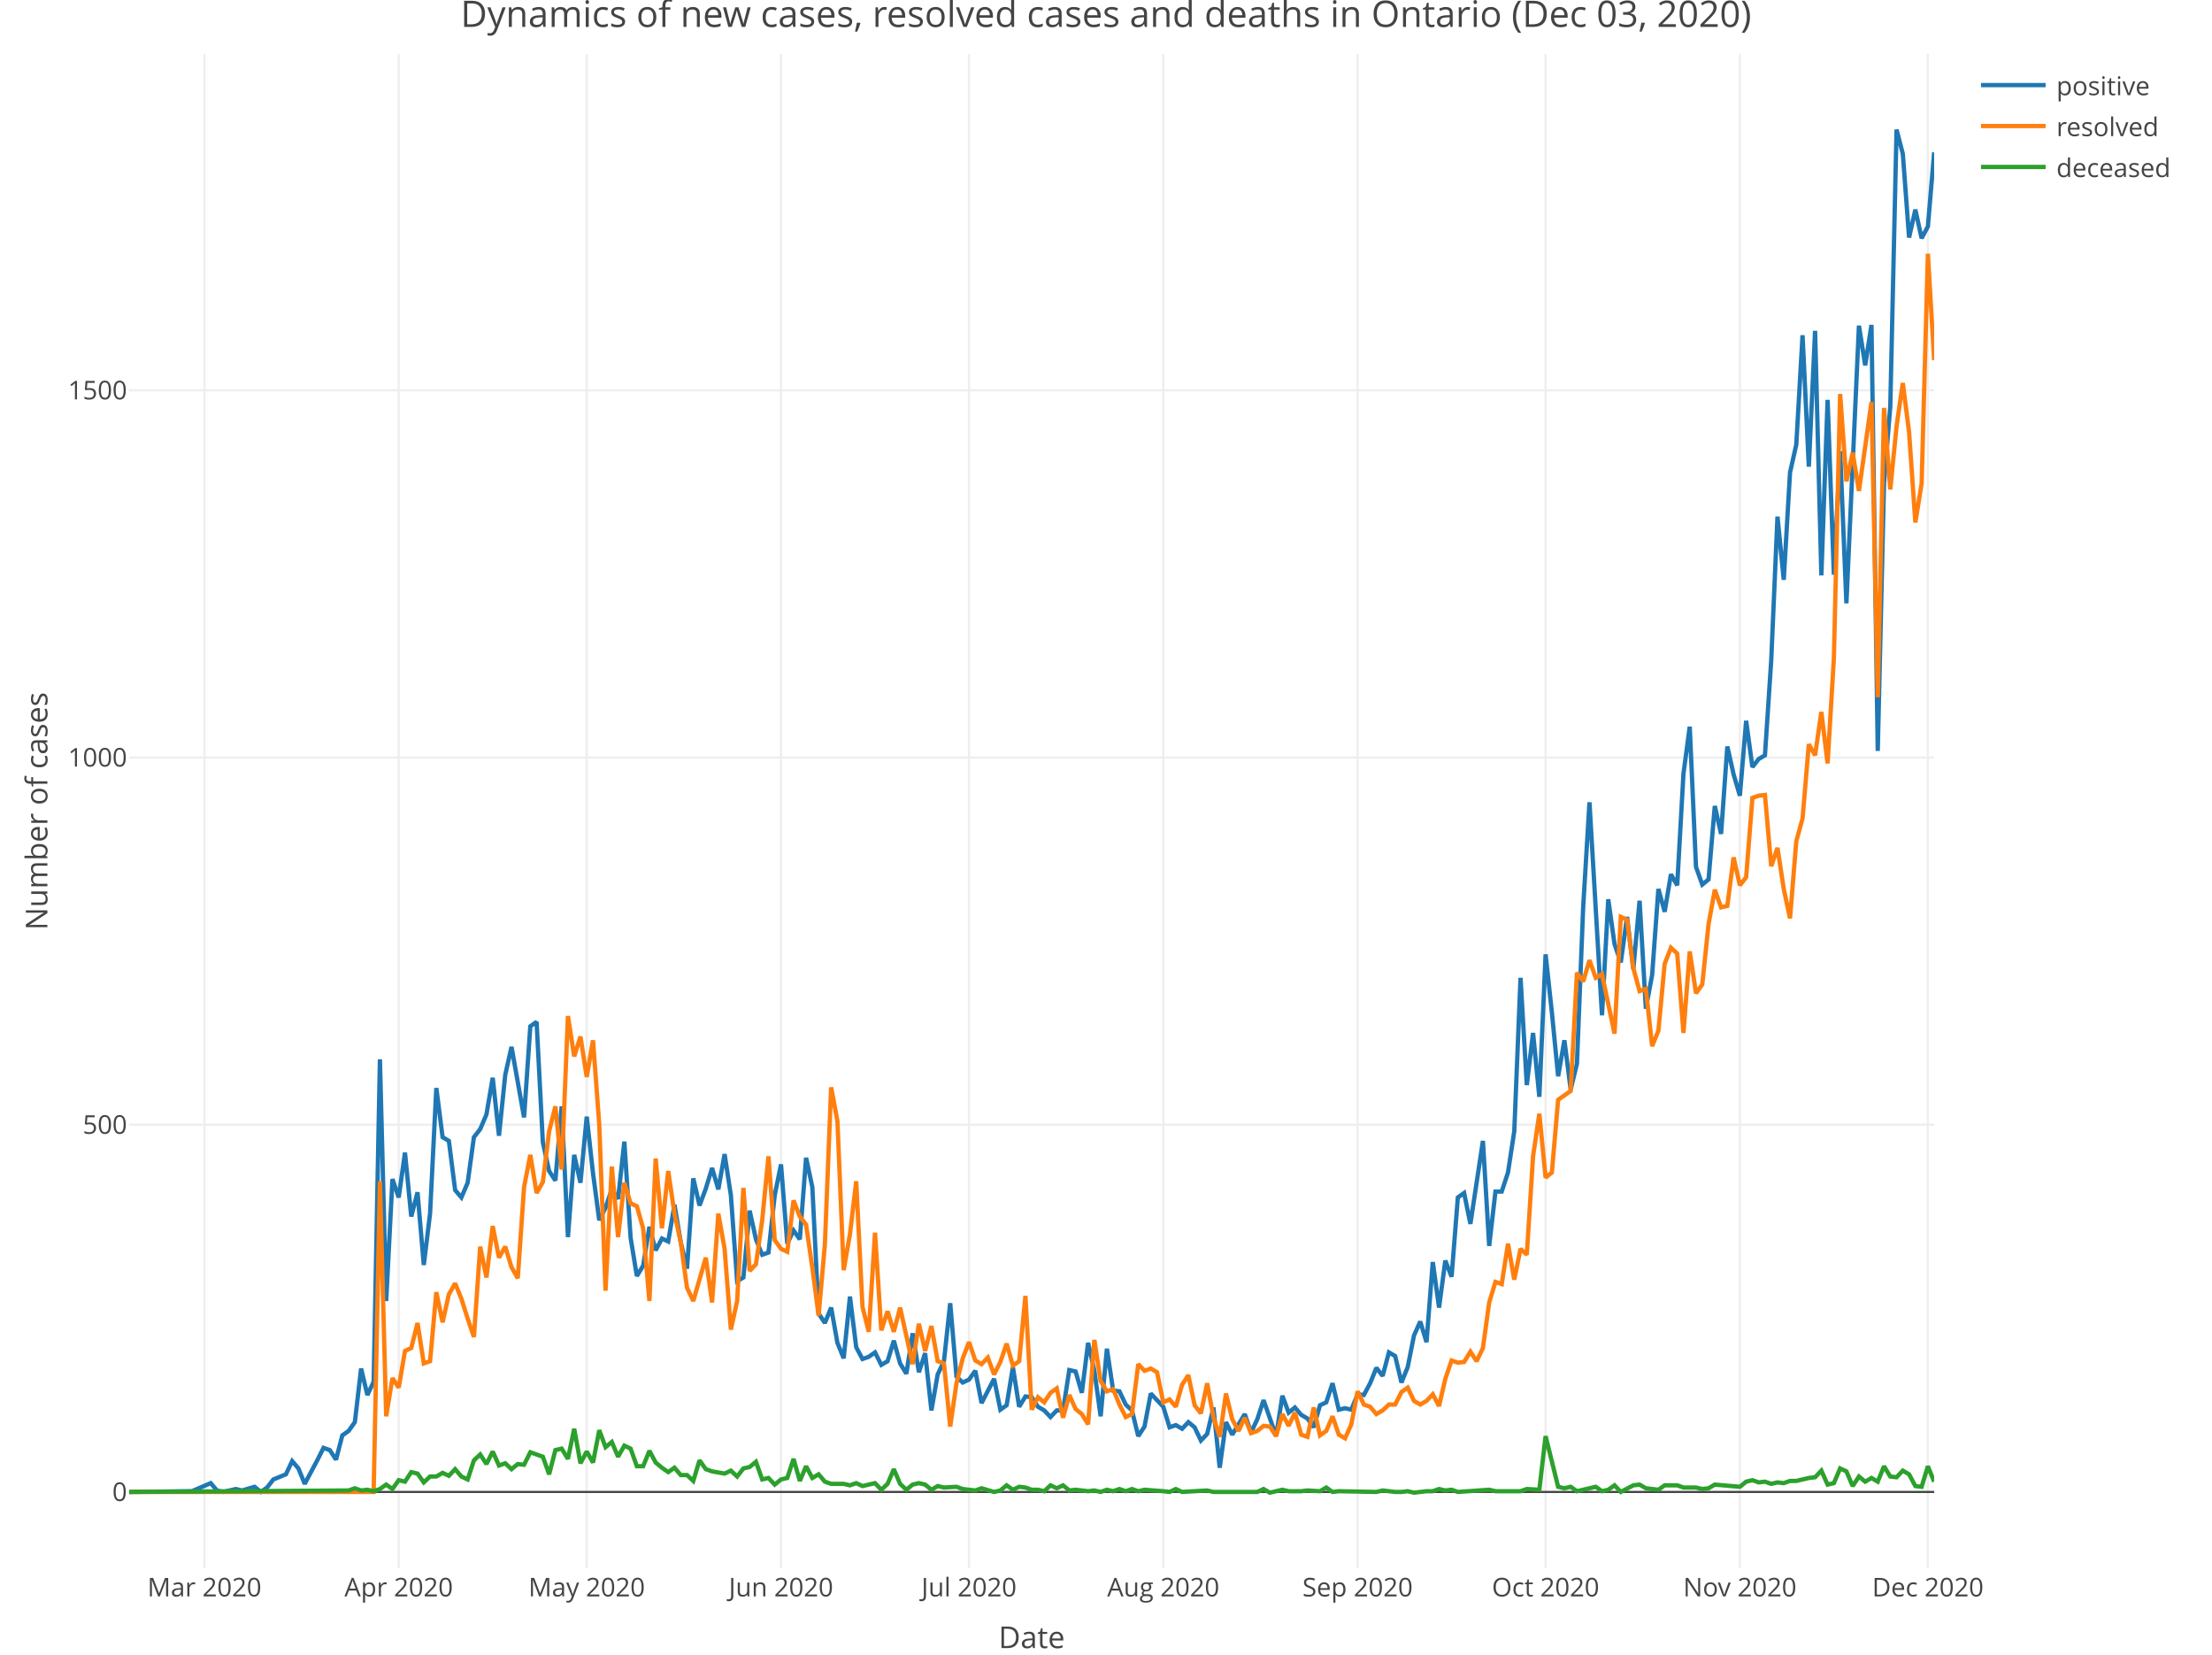
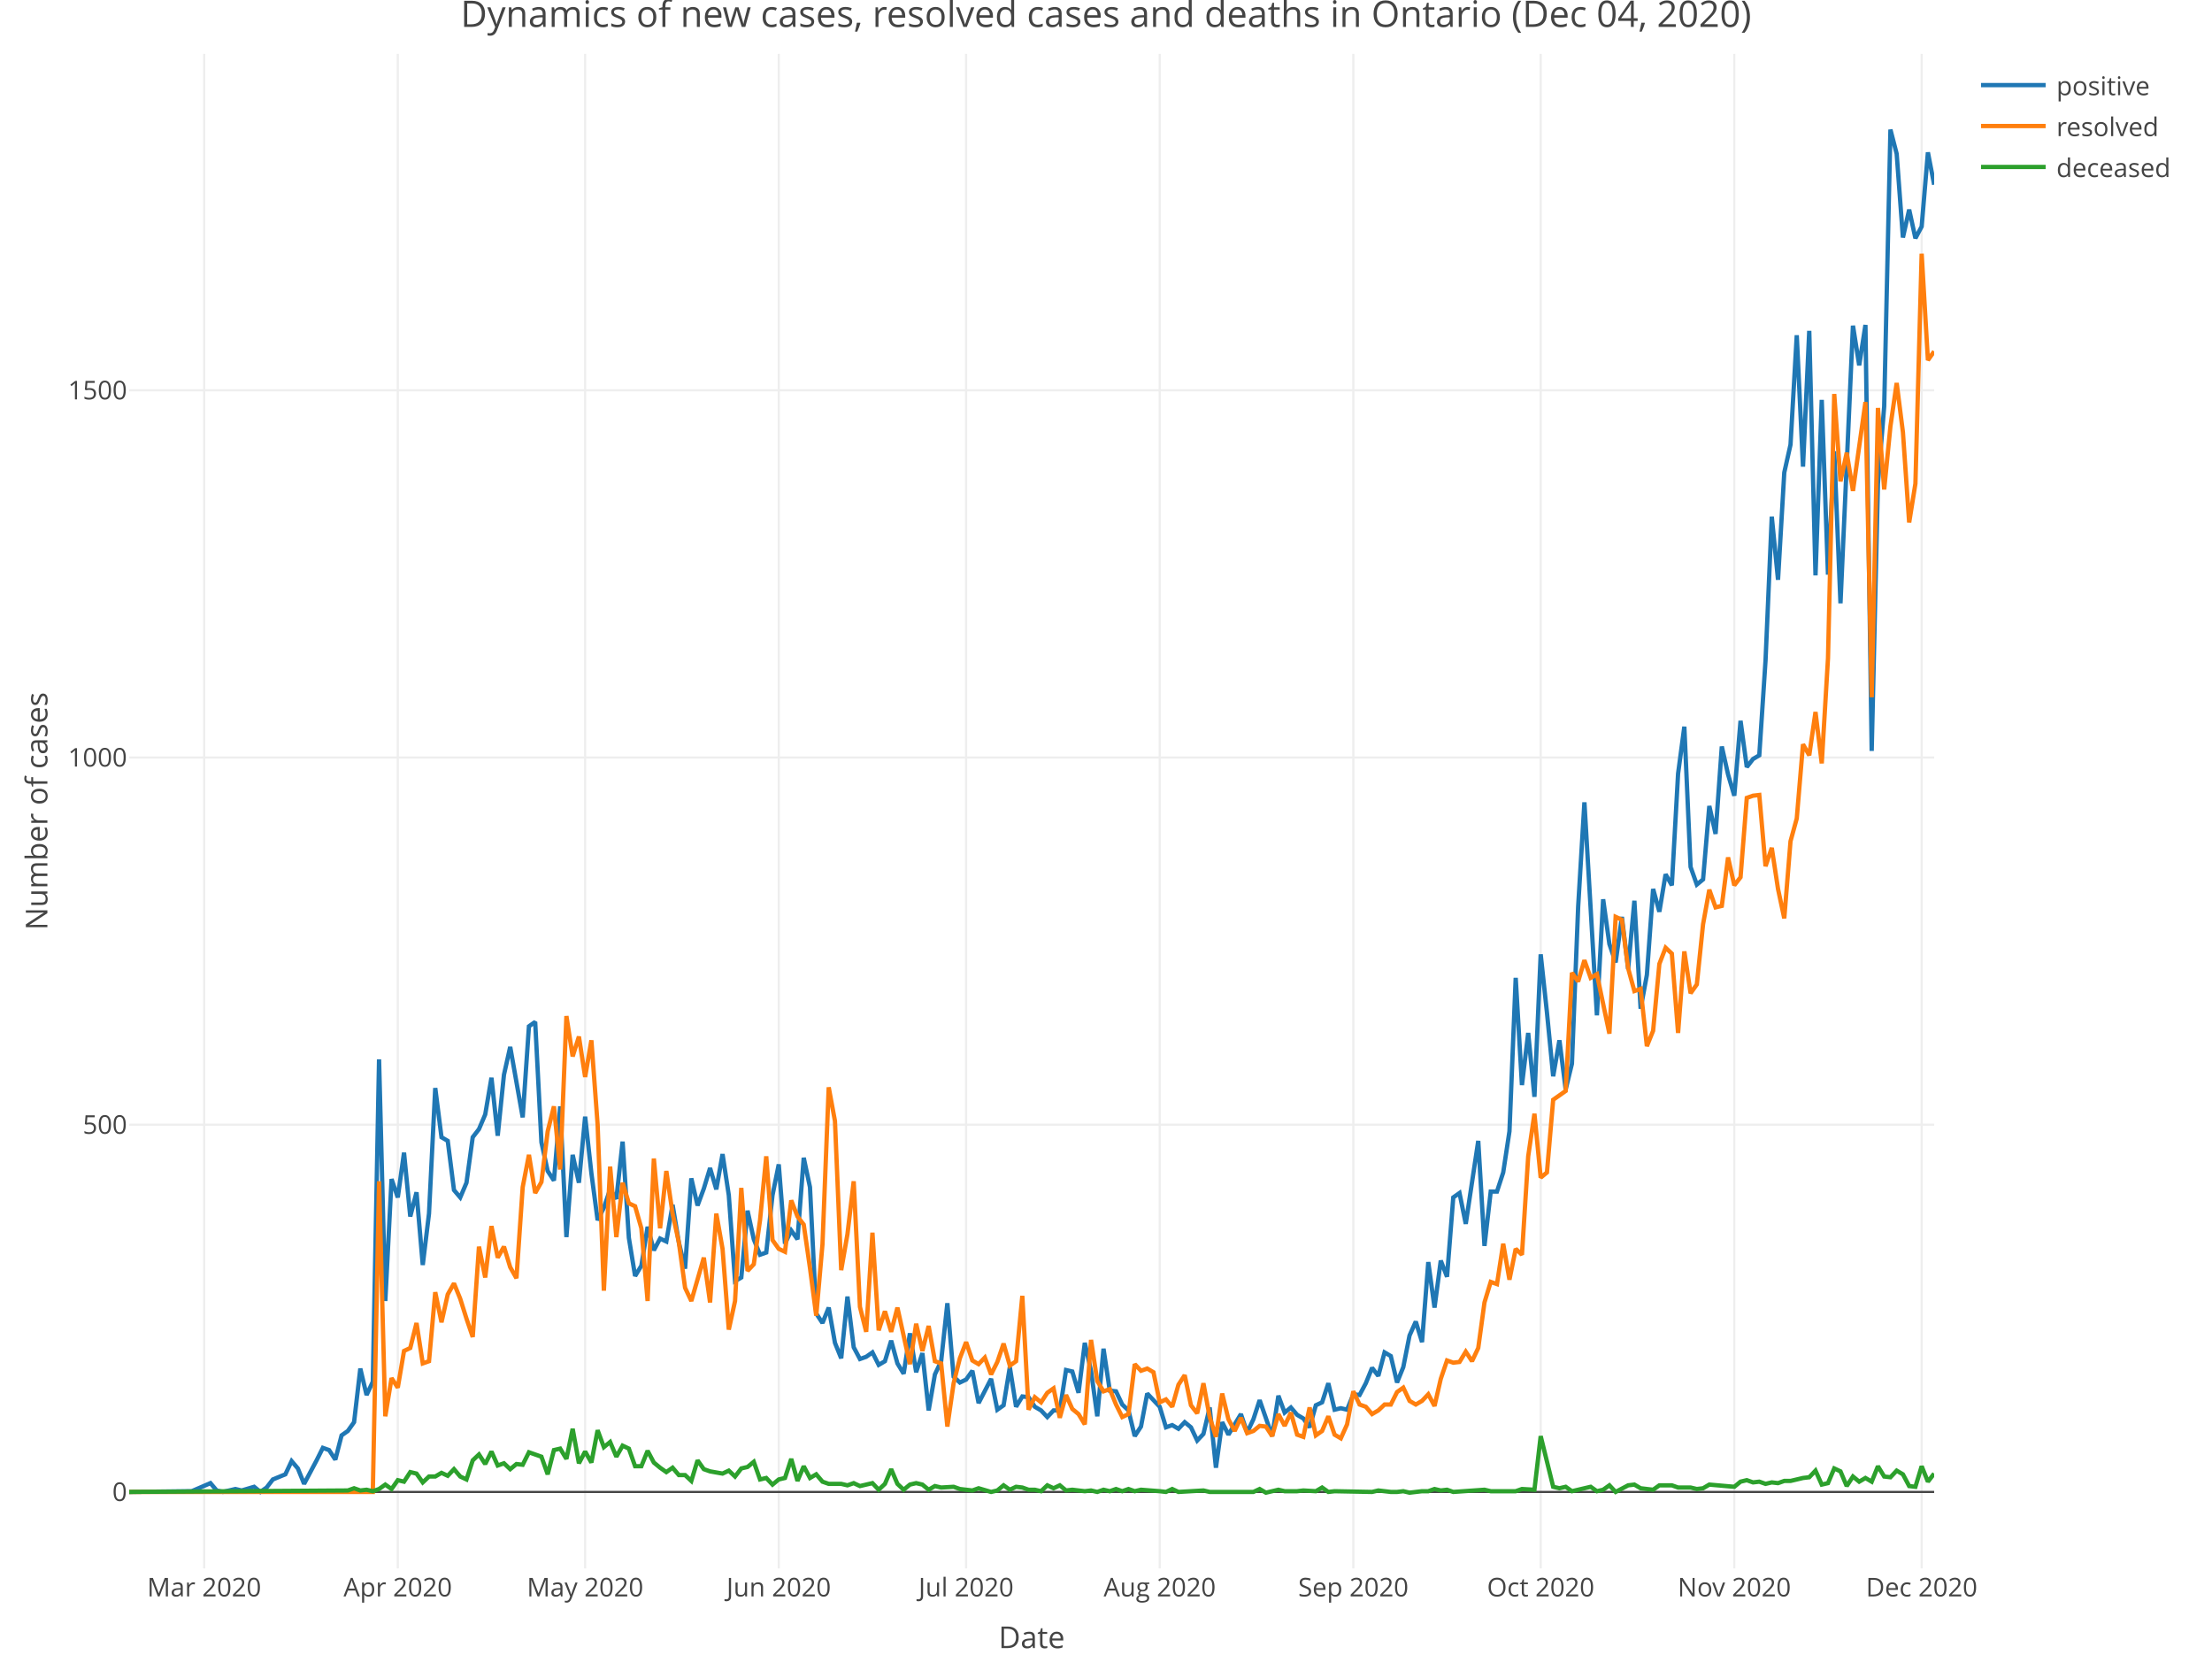
<svg xmlns="http://www.w3.org/2000/svg" class="main-svg" width="1027" height="768" style="" viewBox="0 0 1027 768">
  <rect x="0" y="0" width="1027" height="768" style="fill: rgb(255, 255, 255); fill-opacity: 1;" />
-   <defs id="defs-6fcd67">
+   <defs id="defs-9072a5">
    <g class="clips">
-       <clipPath id="clip6fcd67xyplot" class="plotclip">
+       <clipPath id="clip9072a5xyplot" class="plotclip">
        <rect width="838" height="703" />
      </clipPath>
-       <clipPath class="axesclip" id="clip6fcd67x">
+       <clipPath class="axesclip" id="clip9072a5x">
        <rect x="60" y="0" width="838" height="768" />
      </clipPath>
-       <clipPath class="axesclip" id="clip6fcd67y">
+       <clipPath class="axesclip" id="clip9072a5y">
        <rect x="0" y="25" width="1027" height="703" />
      </clipPath>
-       <clipPath class="axesclip" id="clip6fcd67xy">
+       <clipPath class="axesclip" id="clip9072a5xy">
        <rect x="60" y="25" width="838" height="703" />
      </clipPath>
    </g>
    <g class="gradients" />
  </defs>
  <g class="bglayer" />
  <g class="layer-below">
    <g class="imagelayer" />
    <g class="shapelayer" />
  </g>
  <g class="cartesianlayer">
    <g class="subplot xy">
      <g class="layer-subplot">
        <g class="shapelayer" />
        <g class="imagelayer" />
      </g>
      <g class="gridlayer">
        <g class="x">
-           <path class="xgrid crisp" transform="translate(94.92,0)" d="M0,25v703" style="stroke: rgb(238, 238, 238); stroke-opacity: 1; stroke-width: 1px;" />
-           <path class="xgrid crisp" transform="translate(185.12,0)" d="M0,25v703" style="stroke: rgb(238, 238, 238); stroke-opacity: 1; stroke-width: 1px;" />
-           <path class="xgrid crisp" transform="translate(272.41,0)" d="M0,25v703" style="stroke: rgb(238, 238, 238); stroke-opacity: 1; stroke-width: 1px;" />
-           <path class="xgrid crisp" transform="translate(362.61,0)" d="M0,25v703" style="stroke: rgb(238, 238, 238); stroke-opacity: 1; stroke-width: 1px;" />
-           <path class="xgrid crisp" transform="translate(449.9,0)" d="M0,25v703" style="stroke: rgb(238, 238, 238); stroke-opacity: 1; stroke-width: 1px;" />
-           <path class="xgrid crisp" transform="translate(540.1,0)" d="M0,25v703" style="stroke: rgb(238, 238, 238); stroke-opacity: 1; stroke-width: 1px;" />
-           <path class="xgrid crisp" transform="translate(630.31,0)" d="M0,25v703" style="stroke: rgb(238, 238, 238); stroke-opacity: 1; stroke-width: 1px;" />
-           <path class="xgrid crisp" transform="translate(717.6,0)" d="M0,25v703" style="stroke: rgb(238, 238, 238); stroke-opacity: 1; stroke-width: 1px;" />
-           <path class="xgrid crisp" transform="translate(807.8,0)" d="M0,25v703" style="stroke: rgb(238, 238, 238); stroke-opacity: 1; stroke-width: 1px;" />
-           <path class="xgrid crisp" transform="translate(895.09,0)" d="M0,25v703" style="stroke: rgb(238, 238, 238); stroke-opacity: 1; stroke-width: 1px;" />
+           <path class="xgrid crisp" transform="translate(94.8,0)" d="M0,25v703" style="stroke: rgb(238, 238, 238); stroke-opacity: 1; stroke-width: 1px;" />
+           <path class="xgrid crisp" transform="translate(184.69,0)" d="M0,25v703" style="stroke: rgb(238, 238, 238); stroke-opacity: 1; stroke-width: 1px;" />
+           <path class="xgrid crisp" transform="translate(271.67,0)" d="M0,25v703" style="stroke: rgb(238, 238, 238); stroke-opacity: 1; stroke-width: 1px;" />
+           <path class="xgrid crisp" transform="translate(361.56,0)" d="M0,25v703" style="stroke: rgb(238, 238, 238); stroke-opacity: 1; stroke-width: 1px;" />
+           <path class="xgrid crisp" transform="translate(448.55,0)" d="M0,25v703" style="stroke: rgb(238, 238, 238); stroke-opacity: 1; stroke-width: 1px;" />
+           <path class="xgrid crisp" transform="translate(538.44,0)" d="M0,25v703" style="stroke: rgb(238, 238, 238); stroke-opacity: 1; stroke-width: 1px;" />
+           <path class="xgrid crisp" transform="translate(628.33,0)" d="M0,25v703" style="stroke: rgb(238, 238, 238); stroke-opacity: 1; stroke-width: 1px;" />
+           <path class="xgrid crisp" transform="translate(715.32,0)" d="M0,25v703" style="stroke: rgb(238, 238, 238); stroke-opacity: 1; stroke-width: 1px;" />
+           <path class="xgrid crisp" transform="translate(805.21,0)" d="M0,25v703" style="stroke: rgb(238, 238, 238); stroke-opacity: 1; stroke-width: 1px;" />
+           <path class="xgrid crisp" transform="translate(892.2,0)" d="M0,25v703" style="stroke: rgb(238, 238, 238); stroke-opacity: 1; stroke-width: 1px;" />
        </g>
        <g class="y">
          <path class="ygrid crisp" transform="translate(0,522.06)" d="M60,0h838" style="stroke: rgb(238, 238, 238); stroke-opacity: 1; stroke-width: 1px;" />
          <path class="ygrid crisp" transform="translate(0,351.61)" d="M60,0h838" style="stroke: rgb(238, 238, 238); stroke-opacity: 1; stroke-width: 1px;" />
          <path class="ygrid crisp" transform="translate(0,181.17)" d="M60,0h838" style="stroke: rgb(238, 238, 238); stroke-opacity: 1; stroke-width: 1px;" />
        </g>
      </g>
      <g class="zerolinelayer">
        <path class="yzl zl crisp" transform="translate(0,692.51)" d="M60,0h838" style="stroke: rgb(68, 68, 68); stroke-opacity: 1; stroke-width: 1px;" />
      </g>
      <path class="xlines-below" />
      <path class="ylines-below" />
      <g class="overlines-below" />
      <g class="xaxislayer-below" />
      <g class="yaxislayer-below" />
      <g class="overaxes-below" />
-       <g class="plot" transform="translate(60, 25)" clip-path="url('#clip6fcd67xyplot')">
+       <g class="plot" transform="translate(60, 25)" clip-path="url('#clip9072a5xyplot')">
        <g class="scatterlayer mlayer">
-           <g class="trace scatter trace5447a2" style="stroke-miterlimit: 2; opacity: 1;">
+           <g class="trace scatter tracecec8a4" style="stroke-miterlimit: 2; opacity: 1;">
            <g class="fills" />
            <g class="errorbars" />
            <g class="lines">
-               <path class="js-line" d="M0,667.51L29.1,667.17L37.83,663.42L40.74,666.83L43.65,667.51L49.47,666.15L52.38,666.83L58.19,665.12L61.1,667.51L64.01,665.46L66.92,661.71L72.74,659.33L75.65,653.19L78.56,656.6L81.47,663.76L87.29,652.85L90.2,647.06L93.11,648.08L96.02,652.51L98.93,641.26L101.84,639.21L104.75,635.12L107.66,610.24L110.57,622.51L113.48,616.37L116.39,466.72L119.3,578.88L122.21,522.29L125.12,530.81L128.03,510.02L130.94,539.67L133.85,528.42L136.76,562.17L139.67,538.31L142.58,480.02L145.49,502.86L148.4,504.56L151.31,527.4L154.22,530.81L157.13,523.99L160.03,502.86L162.94,499.11L165.85,492.29L168.76,475.24L171.67,502.18L174.58,473.88L177.49,460.93L183.31,493.65L186.22,451.38L189.13,449.34L192.04,505.24L194.95,518.54L197.86,522.97L200.77,488.54L203.68,549.22L206.59,511.04L209.5,523.99L212.41,493.31L215.32,519.56L218.23,541.38L221.14,535.58L224.05,527.06L226.96,531.49L229.87,504.9L232.78,549.56L235.69,567.29L238.6,562.51L241.51,544.45L244.42,555.35L247.33,549.9L250.24,551.26L253.15,534.22L256.06,551.61L258.97,563.88L261.88,521.95L264.78,534.56L267.69,526.72L270.6,517.17L273.51,527.06L276.42,510.7L279.33,529.79L282.24,569.67L285.15,567.97L288.06,536.95L290.97,550.24L293.88,557.4L296.79,556.38L299.7,529.79L302.61,515.47L305.52,552.29L308.43,546.15L311.34,550.24L314.25,512.4L317.16,526.04L320.07,584.67L322.98,589.1L325.89,581.94L328.8,598.31L331.71,605.47L334.62,576.83L337.53,600.35L340.44,605.81L343.35,604.78L346.26,602.74L349.17,608.53L352.08,606.83L354.99,597.28L357.9,607.85L360.81,612.63L363.72,593.88L366.63,611.94L369.53,603.08L372.44,629.67L375.35,612.97L378.26,606.83L381.17,579.9L384.08,613.99L386.99,616.72L389.9,615.35L392.81,611.26L395.72,626.26L401.54,615.01L404.45,629.33L407.36,627.28L410.27,609.56L413.18,627.97L416.09,623.19L419,623.53L421.91,627.97L424.82,629.67L427.73,632.74L430.64,629.67L433.55,629.67L436.46,610.92L439.37,611.6L442.28,621.49L445.19,598.31L448.1,611.26L451.01,632.4L453.92,601.03L456.83,620.47L459.74,620.81L462.65,626.94L465.56,629.67L468.47,641.6L471.38,637.17L474.28,621.83L480.1,627.97L483.01,637.51L485.92,636.49L488.83,638.19L491.74,635.12L494.65,637.51L497.56,643.65L500.47,640.58L503.38,628.31L506.29,656.26L509.2,635.12L512.11,640.92L517.93,631.37L520.84,639.9L523.75,633.76L526.66,624.9L532.48,641.6L535.39,622.85L538.3,630.69L541.21,628.31L544.12,631.72L547.03,633.42L549.94,637.51L552.85,627.28L555.76,625.92L558.67,617.06L561.58,629.33L564.49,628.65L567.4,629.33L570.31,622.17L573.22,622.51L576.13,617.06L579.03,609.9L581.94,613.65L584.85,602.74L587.76,604.44L590.67,616.72L593.58,609.56L596.49,594.9L599.4,588.42L602.31,597.97L605.22,560.81L608.13,581.94L611.04,560.13L613.95,567.63L616.86,530.81L619.77,528.77L622.68,543.08L628.5,504.56L631.41,553.31L634.32,528.08L637.23,528.08L640.14,519.22L643.05,500.13L645.96,428.88L648.87,478.65L651.78,454.45L654.69,484.11L657.6,417.97L660.51,444.91L663.42,474.56L666.33,457.86L669.24,480.7L672.15,468.77L675.06,395.82L677.97,347.41L683.78,446.27L686.69,392.41L689.6,413.2L692.51,421.72L695.42,400.59L698.33,424.79L701.24,393.09L704.15,443.2L707.06,427.52L709.97,387.63L712.88,398.2L715.79,380.82L718.7,385.93L721.61,334.11L724.52,312.3L727.43,377.41L730.34,385.59L733.25,383.2L736.16,349.11L739.07,362.07L741.98,321.5L744.89,334.46L747.8,344.34L750.71,309.57L753.62,331.05L756.53,327.3L759.44,325.59L762.35,281.62L765.26,214.8L768.17,244.12L771.08,194.35L773.99,181.39L776.9,130.6L779.81,191.62L782.72,128.56L785.63,242.07L788.53,160.6L791.44,241.73L794.35,184.46L797.26,255.03L803.08,126.17L805.99,144.58L808.9,125.83L811.81,323.55L814.72,199.46L817.63,163.67L820.54,35.15L823.45,46.4L826.36,85.26L829.27,72.31L832.18,85.6L835.09,80.15L838,45.72" style="vector-effect: non-scaling-stroke; fill: none; stroke: rgb(31, 119, 180); stroke-opacity: 1; stroke-width: 2px; opacity: 1;" />
+               <path class="js-line" d="M0,667.51L29,667.17L37.7,663.42L40.6,666.83L43.49,667.51L49.29,666.15L52.19,666.83L57.99,665.12L60.89,667.51L63.79,665.46L66.69,661.71L72.49,659.33L75.39,653.19L78.29,656.6L81.19,663.76L86.99,652.85L89.89,647.06L92.79,648.08L95.69,652.51L98.59,641.26L101.49,639.21L104.39,635.12L107.29,610.24L110.19,622.51L113.09,616.37L115.99,466.72L118.89,578.88L121.79,522.29L124.69,530.81L127.58,510.02L130.48,539.67L133.38,528.42L136.28,562.17L139.18,538.31L142.08,480.02L144.98,502.86L147.88,504.56L150.78,527.4L153.68,530.81L156.58,523.99L159.48,502.86L162.38,499.11L165.28,492.29L168.18,475.24L171.08,502.18L173.98,473.88L176.88,460.93L182.68,493.65L185.58,451.38L188.48,449.34L191.38,505.24L194.28,518.54L197.18,522.97L200.08,488.54L202.98,549.22L205.88,511.04L208.78,523.99L211.67,493.31L214.57,519.56L217.47,541.38L220.37,535.58L223.27,527.06L226.17,531.49L229.07,504.9L231.97,549.56L234.87,567.29L237.77,562.51L240.67,544.45L243.57,555.35L246.47,549.9L249.37,551.26L252.27,534.22L255.17,551.61L258.07,563.88L260.97,521.95L263.87,534.56L266.77,526.72L269.67,517.17L272.57,527.06L275.47,510.7L278.37,529.79L281.27,569.67L284.17,567.97L287.07,536.95L289.97,550.24L292.87,557.4L295.76,556.38L298.66,529.79L301.56,515.47L304.46,552.29L307.36,546.15L310.26,550.24L313.16,512.4L316.06,526.04L318.96,584.67L321.86,589.1L324.76,581.94L327.66,598.31L330.56,605.47L333.46,576.83L336.36,600.35L339.26,605.81L342.16,604.78L345.06,602.74L347.96,608.53L350.86,606.83L353.76,597.28L356.66,607.85L359.56,612.63L362.46,593.88L365.36,611.94L368.26,603.08L371.16,629.67L374.06,612.97L376.96,606.83L379.85,579.9L382.75,613.99L385.65,616.72L388.55,615.35L391.45,611.26L394.35,626.26L400.15,615.01L403.05,629.33L405.95,627.28L408.85,609.56L411.75,627.97L414.65,623.19L417.55,623.53L420.45,627.97L423.35,629.67L426.25,632.74L429.15,629.67L432.05,629.67L434.95,610.92L437.85,611.6L440.75,621.49L443.65,598.31L446.55,611.26L449.45,632.4L452.35,601.03L455.25,620.47L458.15,620.81L461.04,626.94L463.94,629.67L466.84,641.6L469.74,637.17L472.64,621.83L478.44,627.97L481.34,637.51L484.24,636.49L487.14,638.19L490.04,635.12L492.94,637.51L495.84,643.65L498.74,640.58L501.64,628.31L504.54,656.26L507.44,635.12L510.34,640.92L516.14,631.37L519.04,639.9L521.94,633.76L524.84,624.9L530.64,641.6L533.54,622.85L536.44,630.69L539.34,628.31L542.24,631.72L545.13,633.42L548.03,637.51L550.93,627.28L553.83,625.92L556.73,617.06L559.63,629.33L562.53,628.65L565.43,629.33L568.33,622.17L571.23,622.51L574.13,617.06L577.03,609.9L579.93,613.65L582.83,602.74L585.73,604.44L588.63,616.72L591.53,609.56L594.43,594.9L597.33,588.42L600.23,597.97L603.13,560.81L606.03,581.94L608.93,560.13L611.83,567.63L614.73,530.81L617.63,528.77L620.53,543.08L626.33,504.56L629.22,553.31L632.12,528.08L635.02,528.08L637.92,519.22L640.82,500.13L643.72,428.88L646.62,478.65L649.52,454.45L652.42,484.11L655.32,417.97L658.22,444.91L661.12,474.56L664.02,457.86L666.92,480.7L669.82,468.77L672.72,395.82L675.62,347.41L681.42,446.27L684.32,392.41L687.22,413.2L690.12,421.72L693.02,400.59L695.92,424.79L698.82,393.09L701.72,443.2L704.62,427.52L707.52,387.63L710.42,398.2L713.31,380.82L716.21,385.93L719.11,334.11L722.01,312.3L724.91,377.41L727.81,385.59L730.71,383.2L733.61,349.11L736.51,362.07L739.41,321.5L742.31,334.46L745.21,344.34L748.11,309.57L751.01,331.05L753.91,327.3L756.81,325.59L759.71,281.62L762.61,214.8L765.51,244.12L768.41,194.35L771.31,181.39L774.21,130.6L777.11,191.62L780.01,128.56L782.91,242.07L785.81,160.6L788.71,241.73L791.61,184.46L794.51,255.03L800.3,126.17L803.2,144.58L806.1,125.83L809,323.55L811.9,199.46L814.8,163.67L817.7,35.15L820.6,46.4L823.5,85.26L826.4,72.31L829.3,85.6L832.2,80.15L835.1,45.72L838,60.72" style="vector-effect: non-scaling-stroke; fill: none; stroke: rgb(31, 119, 180); stroke-opacity: 1; stroke-width: 2px; opacity: 1;" />
            </g>
            <g class="points" />
            <g class="text" />
          </g>
-           <g class="trace scatter trace701402" style="stroke-miterlimit: 2; opacity: 1;">
+           <g class="trace scatter traced730e7" style="stroke-miterlimit: 2; opacity: 1;">
            <g class="fills" />
            <g class="errorbars" />
            <g class="lines">
-               <path class="js-line" d="M0,667.51L113.48,667.51L116.39,523.31L119.3,632.4L122.21,614.67L125.12,619.1L128.03,602.06L130.94,600.69L133.85,589.1L136.76,607.85L139.67,606.83L142.58,574.79L145.49,588.76L148.4,575.81L151.31,570.7L154.22,577.85L157.13,587.06L160.03,595.58L162.94,553.65L165.85,567.97L168.76,544.11L171.67,558.76L174.58,553.65L177.49,563.2L180.4,568.31L183.31,526.04L186.22,511.04L189.13,528.77L192.04,523.65L194.95,500.13L197.86,488.54L200.77,517.86L203.68,446.61L206.59,465.36L209.5,456.15L212.41,474.9L215.32,457.86L218.23,497.06L221.14,574.1L224.05,516.49L226.96,549.22L229.87,523.99L232.78,533.54L235.69,534.9L238.6,545.13L241.51,578.88L244.42,512.74L247.33,545.13L250.24,518.54L253.15,538.31L256.06,551.61L258.97,572.74L261.88,578.88L267.69,558.76L270.6,579.56L273.51,538.31L276.42,554.67L279.33,592.17L282.24,578.88L285.15,526.38L288.06,564.9L290.97,561.83L293.88,541.38L296.79,511.72L299.7,550.58L302.61,554.67L305.52,556.04L308.43,532.17L311.34,539.67L314.25,543.42L317.16,563.54L320.07,585.69L322.98,552.63L325.89,479.68L328.8,495.36L331.71,564.56L334.62,547.86L337.53,523.31L340.44,581.6L343.35,593.19L346.26,547.17L349.17,592.51L352.08,583.65L354.99,593.19L357.9,581.94L363.72,608.19L366.63,589.44L369.53,602.06L372.44,590.47L375.35,606.83L378.26,607.85L381.17,637.17L384.08,617.06L386.99,605.47L389.9,597.97L392.81,606.49L395.72,608.19L398.63,605.13L401.54,612.97L404.45,607.17L407.36,598.65L410.27,608.88L413.18,606.83L416.09,576.49L419,629.33L421.91,623.53L424.82,625.92L427.73,621.49L430.64,619.44L433.55,633.08L436.46,622.51L439.37,628.99L442.28,631.37L445.19,636.15L448.1,596.94L451.01,616.03L453.92,620.81L456.83,619.78L459.74,626.94L462.65,632.74L465.56,631.37L468.47,608.19L471.38,611.26L474.28,610.24L477.19,611.94L480.1,625.92L483.01,624.56L485.92,627.97L488.83,617.74L491.74,613.31L494.65,627.28L497.56,631.03L500.47,617.06L503.38,632.74L506.29,641.94L509.2,621.83L512.11,633.76L515.02,639.21L517.93,633.08L520.84,640.24L523.75,639.21L526.66,636.83L529.57,637.17L532.48,641.6L535.39,631.37L538.3,636.83L541.21,630.69L544.12,640.92L547.03,641.94L549.94,628.31L552.85,641.26L555.76,639.21L558.67,632.4L561.58,640.92L564.49,642.62L567.4,636.15L570.31,620.81L573.22,626.94L576.13,627.97L579.03,631.37L581.94,629.67L584.85,626.94L587.76,626.94L590.67,621.15L593.58,619.1L596.49,625.24L599.4,626.94L602.31,625.24L605.22,622.17L608.13,627.62L611.04,615.01L613.95,606.49L616.86,607.51L619.77,607.17L622.68,602.4L625.59,606.83L628.5,600.69L631.41,579.56L634.32,570.01L637.23,571.04L640.14,552.29L643.05,568.99L645.96,554.67L648.87,557.4L651.78,511.72L654.69,491.95L657.6,521.61L660.51,519.22L663.42,485.47L669.24,481.38L672.15,426.5L675.06,430.59L677.97,420.7L680.88,428.88L683.78,427.18L689.6,454.79L692.51,400.59L695.42,401.95L698.33,424.45L701.24,435.02L704.15,434L707.06,460.59L709.97,453.43L712.88,422.41L715.79,414.91L718.7,417.63L721.61,454.45L724.52,416.61L727.43,436.04L730.34,431.95L733.25,404L736.16,387.98L739.07,396.16L741.98,395.48L744.89,372.98L747.8,385.93L750.71,382.18L753.62,345.36L756.53,344.34L759.44,344L762.35,377.07L765.26,368.54L768.17,387.63L771.08,401.27L773.99,365.48L776.9,354.91L779.81,320.48L782.72,325.59L785.63,305.48L788.53,329.34L791.44,280.59L794.35,157.87L797.26,198.44L800.17,185.14L803.08,202.87L808.9,161.62L811.81,298.66L814.72,164.35L817.63,202.19L820.54,172.87L823.45,152.76L826.36,175.6L829.27,217.53L832.18,199.46L835.09,92.76L838,142.19" style="vector-effect: non-scaling-stroke; fill: none; stroke: rgb(255, 127, 14); stroke-opacity: 1; stroke-width: 2px; opacity: 1;" />
+               <path class="js-line" d="M0,667.51L113.09,667.51L115.99,523.31L118.89,632.4L121.79,614.67L124.69,619.1L127.58,602.06L130.48,600.69L133.38,589.1L136.28,607.85L139.18,606.83L142.08,574.79L144.98,588.76L147.88,575.81L150.78,570.7L153.68,577.85L156.58,587.06L159.48,595.58L162.38,553.65L165.28,567.97L168.18,544.11L171.08,558.76L173.98,553.65L176.88,563.2L179.78,568.31L182.68,526.04L185.58,511.04L188.48,528.77L191.38,523.65L194.28,500.13L197.18,488.54L200.08,517.86L202.98,446.61L205.88,465.36L208.78,456.15L211.67,474.9L214.57,457.86L217.47,497.06L220.37,574.1L223.27,516.49L226.17,549.22L229.07,523.99L231.97,533.54L234.87,534.9L237.77,545.13L240.67,578.88L243.57,512.74L246.47,545.13L249.37,518.54L252.27,538.31L255.17,551.61L258.07,572.74L260.97,578.88L266.77,558.76L269.67,579.56L272.57,538.31L275.47,554.67L278.37,592.17L281.27,578.88L284.17,526.38L287.07,564.9L289.97,561.83L292.87,541.38L295.76,511.72L298.66,550.58L301.56,554.67L304.46,556.04L307.36,532.17L310.26,539.67L313.16,543.42L316.06,563.54L318.96,585.69L321.86,552.63L324.76,479.68L327.66,495.36L330.56,564.56L333.46,547.86L336.36,523.31L339.26,581.6L342.16,593.19L345.06,547.17L347.96,592.51L350.86,583.65L353.76,593.19L356.66,581.94L362.46,608.19L365.36,589.44L368.26,602.06L371.16,590.47L374.06,606.83L376.96,607.85L379.85,637.17L382.75,617.06L385.65,605.47L388.55,597.97L391.45,606.49L394.35,608.19L397.25,605.13L400.15,612.97L403.05,607.17L405.95,598.65L408.85,608.88L411.75,606.83L414.65,576.49L417.55,629.33L420.45,623.53L423.35,625.92L426.25,621.49L429.15,619.44L432.05,633.08L434.95,622.51L437.85,628.99L440.75,631.37L443.65,636.15L446.55,596.94L449.45,616.03L452.35,620.81L455.25,619.78L458.15,626.94L461.04,632.74L463.94,631.37L466.84,608.19L469.74,611.26L472.64,610.24L475.54,611.94L478.44,625.92L481.34,624.56L484.24,627.97L487.14,617.74L490.04,613.31L492.94,627.28L495.84,631.03L498.74,617.06L501.64,632.74L504.54,641.94L507.44,621.83L510.34,633.76L513.24,639.21L516.14,633.08L519.04,640.24L521.94,639.21L524.84,636.83L527.74,637.17L530.64,641.6L533.54,631.37L536.44,636.83L539.34,630.69L542.24,640.92L545.13,641.94L548.03,628.31L550.93,641.26L553.83,639.21L556.73,632.4L559.63,640.92L562.53,642.62L565.43,636.15L568.33,620.81L571.23,626.94L574.13,627.97L577.03,631.37L579.93,629.67L582.83,626.94L585.73,626.94L588.63,621.15L591.53,619.1L594.43,625.24L597.33,626.94L600.23,625.24L603.13,622.17L606.03,627.62L608.93,615.01L611.83,606.49L614.73,607.51L617.63,607.17L620.53,602.4L623.43,606.83L626.33,600.69L629.22,579.56L632.12,570.01L635.02,571.04L637.92,552.29L640.82,568.99L643.72,554.67L646.62,557.4L649.52,511.72L652.42,491.95L655.32,521.61L658.22,519.22L661.12,485.47L666.92,481.38L669.82,426.5L672.72,430.59L675.62,420.7L678.52,428.88L681.42,427.18L687.22,454.79L690.12,400.59L693.02,401.95L695.92,424.45L698.82,435.02L701.72,434L704.62,460.59L707.52,453.43L710.42,422.41L713.31,414.91L716.21,417.63L719.11,454.45L722.01,416.61L724.91,436.04L727.81,431.95L730.71,404L733.61,387.98L736.51,396.16L739.41,395.48L742.31,372.98L745.21,385.93L748.11,382.18L751.01,345.36L753.91,344.34L756.81,344L759.71,377.07L762.61,368.54L765.51,387.63L768.41,401.27L771.31,365.48L774.21,354.91L777.11,320.48L780.01,325.59L782.91,305.48L785.81,329.34L788.71,280.59L791.61,157.87L794.51,198.44L797.4,185.14L800.3,202.87L806.1,161.62L809,298.66L811.9,164.35L814.8,202.19L817.7,172.87L820.6,152.76L823.5,175.6L826.4,217.53L829.3,199.46L832.2,92.76L835.1,142.19L838,138.1" style="vector-effect: non-scaling-stroke; fill: none; stroke: rgb(255, 127, 14); stroke-opacity: 1; stroke-width: 2px; opacity: 1;" />
            </g>
            <g class="points" />
            <g class="text" />
          </g>
-           <g class="trace scatter traceb5fea0" style="stroke-miterlimit: 2; opacity: 1;">
+           <g class="trace scatter trace970dfa" style="stroke-miterlimit: 2; opacity: 1;">
            <g class="fills" />
            <g class="errorbars" />
            <g class="lines">
-               <path class="js-line" d="M0,667.51L101.84,666.83L104.75,665.8L107.66,666.83L110.57,666.49L113.48,667.17L116.39,666.15L119.3,664.1L122.21,666.15L125.12,662.05L128.03,662.74L130.94,658.3L133.85,658.99L136.76,663.08L139.67,660.35L142.58,660.35L145.49,658.65L148.4,660.01L151.31,656.94L154.22,660.35L157.13,661.71L160.03,652.85L162.94,650.12L165.85,654.56L168.76,648.76L171.67,655.24L174.58,654.21L177.49,656.94L180.4,654.56L183.31,654.9L186.22,649.1L192.04,651.15L194.95,659.33L197.86,648.08L200.77,647.4L203.68,652.17L206.59,638.19L209.5,654.21L212.41,648.76L215.32,653.87L218.23,638.87L221.14,646.71L224.05,644.33L226.96,651.15L229.87,646.03L232.78,647.4L235.69,655.58L238.6,655.58L241.51,648.42L244.42,653.87L247.33,656.26L250.24,658.3L253.15,656.26L256.06,659.67L258.97,659.67L261.88,662.4L264.78,652.85L267.69,656.94L270.6,657.96L276.42,658.99L279.33,657.62L282.24,660.35L285.15,656.6L288.06,655.92L290.97,653.53L293.88,661.71L296.79,661.03L299.7,664.1L302.61,661.71L305.52,661.03L308.43,652.17L311.34,662.4L314.25,655.58L317.16,661.03L320.07,659.33L322.98,662.74L325.89,663.76L331.71,663.76L334.62,664.44L337.53,663.42L340.44,664.78L346.26,663.42L349.17,666.49L352.08,663.76L354.99,656.94L357.9,663.76L360.81,666.49L363.72,664.1L366.63,663.42L369.53,664.1L372.44,666.49L375.35,664.78L378.26,665.46L384.08,665.12L386.99,666.15L392.81,666.83L395.72,665.8L401.54,667.51L404.45,666.83L407.36,664.44L410.27,666.49L413.18,665.12L416.09,665.46L419,666.49L421.91,666.49L424.82,667.17L427.73,664.44L430.64,665.8L433.55,664.44L436.46,666.83L439.37,666.49L445.19,667.17L448.1,666.83L451.01,667.51L453.92,666.49L456.83,667.17L459.74,666.15L462.65,667.17L465.56,666.15L468.47,667.17L471.38,666.49L480.1,667.17L483.01,667.51L485.92,666.15L488.83,667.51L500.47,666.83L503.38,667.51L523.75,667.51L526.66,666.15L529.57,667.85L532.48,667.17L535.39,666.49L538.3,667.17L544.12,667.17L547.03,666.83L552.85,667.17L555.76,665.46L558.67,667.51L561.58,667.17L579.03,667.51L581.94,666.83L587.76,667.51L590.67,667.51L593.58,667.17L596.49,667.85L602.31,667.17L605.22,667.17L608.13,666.15L611.04,666.83L613.95,666.49L616.86,667.51L631.41,666.49L634.32,667.17L645.96,667.17L648.87,666.15L654.69,666.49L657.6,641.6L663.42,665.12L666.33,665.8L669.24,665.12L672.15,667.17L677.97,665.8L680.88,665.12L683.78,667.17L686.69,666.49L689.6,664.44L692.51,667.51L698.33,664.44L701.24,664.1L704.15,665.8L707.06,666.15L709.97,666.49L712.88,664.44L718.7,664.44L721.61,665.46L727.43,665.46L730.34,666.15L733.25,665.8L736.16,664.1L747.8,665.12L750.71,662.74L753.62,662.05L756.53,663.08L759.44,662.74L762.35,663.76L765.26,663.08L768.17,663.42L771.08,662.4L773.99,662.4L779.81,661.03L782.72,660.69L785.63,657.62L788.53,664.1L791.44,663.42L794.35,656.6L797.26,657.96L800.17,664.78L803.08,660.35L805.99,662.74L808.9,661.03L811.81,662.74L814.72,655.58L817.63,660.35L820.54,660.69L823.45,657.62L826.36,659.33L829.27,664.78L832.18,665.12L835.09,655.58L838,662.74" style="vector-effect: non-scaling-stroke; fill: none; stroke: rgb(44, 160, 44); stroke-opacity: 1; stroke-width: 2px; opacity: 1;" />
+               <path class="js-line" d="M0,667.51L101.49,666.83L104.39,665.8L107.29,666.83L110.19,666.49L113.09,667.17L115.99,666.15L118.89,664.1L121.79,666.15L124.69,662.05L127.58,662.74L130.48,658.3L133.38,658.99L136.28,663.08L139.18,660.35L142.08,660.35L144.98,658.65L147.88,660.01L150.78,656.94L153.68,660.35L156.58,661.71L159.48,652.85L162.38,650.12L165.28,654.56L168.18,648.76L171.08,655.24L173.98,654.21L176.88,656.94L179.78,654.56L182.68,654.9L185.58,649.1L191.38,651.15L194.28,659.33L197.18,648.08L200.08,647.4L202.98,652.17L205.88,638.19L208.78,654.21L211.67,648.76L214.57,653.87L217.47,638.87L220.37,646.71L223.27,644.33L226.17,651.15L229.07,646.03L231.97,647.4L234.87,655.58L237.77,655.58L240.67,648.42L243.57,653.87L246.47,656.26L249.37,658.3L252.27,656.26L255.17,659.67L258.07,659.67L260.97,662.4L263.87,652.85L266.77,656.94L269.67,657.96L275.47,658.99L278.37,657.62L281.27,660.35L284.17,656.6L287.07,655.92L289.97,653.53L292.87,661.71L295.76,661.03L298.66,664.1L301.56,661.71L304.46,661.03L307.36,652.17L310.26,662.4L313.16,655.58L316.06,661.03L318.96,659.33L321.86,662.74L324.76,663.76L330.56,663.76L333.46,664.44L336.36,663.42L339.26,664.78L345.06,663.42L347.96,666.49L350.86,663.76L353.76,656.94L356.66,663.76L359.56,666.49L362.46,664.1L365.36,663.42L368.26,664.1L371.16,666.49L374.06,664.78L376.96,665.46L382.75,665.12L385.65,666.15L391.45,666.83L394.35,665.8L400.15,667.51L403.05,666.83L405.95,664.44L408.85,666.49L411.75,665.12L414.65,665.46L417.55,666.49L420.45,666.49L423.35,667.17L426.25,664.44L429.15,665.8L432.05,664.44L434.95,666.83L437.85,666.49L443.65,667.17L446.55,666.83L449.45,667.51L452.35,666.49L455.25,667.17L458.15,666.15L461.04,667.17L463.94,666.15L466.84,667.17L469.74,666.49L478.44,667.17L481.34,667.51L484.24,666.15L487.14,667.51L498.74,666.83L501.64,667.51L521.94,667.51L524.84,666.15L527.74,667.85L530.64,667.17L533.54,666.49L536.44,667.17L542.24,667.17L545.13,666.83L550.93,667.17L553.83,665.46L556.73,667.51L559.63,667.17L577.03,667.51L579.93,666.83L585.73,667.51L588.63,667.51L591.53,667.17L594.43,667.85L600.23,667.17L603.13,667.17L606.03,666.15L608.93,666.83L611.83,666.49L614.73,667.51L629.22,666.49L632.12,667.17L643.72,667.17L646.62,666.15L652.42,666.49L655.32,641.6L661.12,665.12L664.02,665.8L666.92,665.12L669.82,667.17L675.62,665.8L678.52,665.12L681.42,667.17L684.32,666.49L687.22,664.44L690.12,667.51L695.92,664.44L698.82,664.1L701.72,665.8L704.62,666.15L707.52,666.49L710.42,664.44L716.21,664.44L719.11,665.46L724.91,665.46L727.81,666.15L730.71,665.8L733.61,664.1L745.21,665.12L748.11,662.74L751.01,662.05L753.91,663.08L756.81,662.74L759.71,663.76L762.61,663.08L765.51,663.42L768.41,662.4L771.31,662.4L777.11,661.03L780.01,660.69L782.91,657.62L785.81,664.1L788.71,663.42L791.61,656.6L794.51,657.96L797.4,664.78L800.3,660.35L803.2,662.74L806.1,661.03L809,662.74L811.9,655.58L814.8,660.35L817.7,660.69L820.6,657.62L823.5,659.33L826.4,664.78L829.3,665.12L832.2,655.58L835.1,662.74L838,658.99" style="vector-effect: non-scaling-stroke; fill: none; stroke: rgb(44, 160, 44); stroke-opacity: 1; stroke-width: 2px; opacity: 1;" />
            </g>
            <g class="points" />
            <g class="text" />
          </g>
        </g>
      </g>
      <g class="overplot" />
      <path class="xlines-above crisp" style="fill: none;" d="M0,0" />
      <path class="ylines-above crisp" style="fill: none;" d="M0,0" />
      <g class="overlines-above" />
      <g class="xaxislayer-above">
        <g class="xtick">
-           <text text-anchor="middle" x="0" y="741" transform="translate(94.92,0)" style="font-family: 'Open Sans', verdana, arial, sans-serif; font-size: 12px; fill: rgb(68, 68, 68); fill-opacity: 1; white-space: pre;">Mar 2020</text>
-         </g>
-         <g class="xtick">
-           <text text-anchor="middle" x="0" y="741" transform="translate(185.12,0)" style="font-family: 'Open Sans', verdana, arial, sans-serif; font-size: 12px; fill: rgb(68, 68, 68); fill-opacity: 1; white-space: pre;">Apr 2020</text>
-         </g>
-         <g class="xtick">
-           <text text-anchor="middle" x="0" y="741" transform="translate(272.41,0)" style="font-family: 'Open Sans', verdana, arial, sans-serif; font-size: 12px; fill: rgb(68, 68, 68); fill-opacity: 1; white-space: pre;">May 2020</text>
-         </g>
-         <g class="xtick">
-           <text text-anchor="middle" x="0" y="741" transform="translate(362.61,0)" style="font-family: 'Open Sans', verdana, arial, sans-serif; font-size: 12px; fill: rgb(68, 68, 68); fill-opacity: 1; white-space: pre;">Jun 2020</text>
-         </g>
-         <g class="xtick">
-           <text text-anchor="middle" x="0" y="741" transform="translate(449.9,0)" style="font-family: 'Open Sans', verdana, arial, sans-serif; font-size: 12px; fill: rgb(68, 68, 68); fill-opacity: 1; white-space: pre;">Jul 2020</text>
-         </g>
-         <g class="xtick">
-           <text text-anchor="middle" x="0" y="741" transform="translate(540.1,0)" style="font-family: 'Open Sans', verdana, arial, sans-serif; font-size: 12px; fill: rgb(68, 68, 68); fill-opacity: 1; white-space: pre;">Aug 2020</text>
-         </g>
-         <g class="xtick">
-           <text text-anchor="middle" x="0" y="741" transform="translate(630.31,0)" style="font-family: 'Open Sans', verdana, arial, sans-serif; font-size: 12px; fill: rgb(68, 68, 68); fill-opacity: 1; white-space: pre;">Sep 2020</text>
-         </g>
-         <g class="xtick">
-           <text text-anchor="middle" x="0" y="741" transform="translate(717.6,0)" style="font-family: 'Open Sans', verdana, arial, sans-serif; font-size: 12px; fill: rgb(68, 68, 68); fill-opacity: 1; white-space: pre;">Oct 2020</text>
-         </g>
-         <g class="xtick">
-           <text text-anchor="middle" x="0" y="741" transform="translate(807.8,0)" style="font-family: 'Open Sans', verdana, arial, sans-serif; font-size: 12px; fill: rgb(68, 68, 68); fill-opacity: 1; white-space: pre;">Nov 2020</text>
-         </g>
-         <g class="xtick">
-           <text text-anchor="middle" x="0" y="741" transform="translate(895.09,0)" style="font-family: 'Open Sans', verdana, arial, sans-serif; font-size: 12px; fill: rgb(68, 68, 68); fill-opacity: 1; white-space: pre;">Dec 2020</text>
+           <text text-anchor="middle" x="0" y="741" transform="translate(94.8,0)" style="font-family: 'Open Sans', verdana, arial, sans-serif; font-size: 12px; fill: rgb(68, 68, 68); fill-opacity: 1; white-space: pre;">Mar 2020</text>
+         </g>
+         <g class="xtick">
+           <text text-anchor="middle" x="0" y="741" transform="translate(184.69,0)" style="font-family: 'Open Sans', verdana, arial, sans-serif; font-size: 12px; fill: rgb(68, 68, 68); fill-opacity: 1; white-space: pre;">Apr 2020</text>
+         </g>
+         <g class="xtick">
+           <text text-anchor="middle" x="0" y="741" transform="translate(271.67,0)" style="font-family: 'Open Sans', verdana, arial, sans-serif; font-size: 12px; fill: rgb(68, 68, 68); fill-opacity: 1; white-space: pre;">May 2020</text>
+         </g>
+         <g class="xtick">
+           <text text-anchor="middle" x="0" y="741" transform="translate(361.56,0)" style="font-family: 'Open Sans', verdana, arial, sans-serif; font-size: 12px; fill: rgb(68, 68, 68); fill-opacity: 1; white-space: pre;">Jun 2020</text>
+         </g>
+         <g class="xtick">
+           <text text-anchor="middle" x="0" y="741" transform="translate(448.55,0)" style="font-family: 'Open Sans', verdana, arial, sans-serif; font-size: 12px; fill: rgb(68, 68, 68); fill-opacity: 1; white-space: pre;">Jul 2020</text>
+         </g>
+         <g class="xtick">
+           <text text-anchor="middle" x="0" y="741" transform="translate(538.44,0)" style="font-family: 'Open Sans', verdana, arial, sans-serif; font-size: 12px; fill: rgb(68, 68, 68); fill-opacity: 1; white-space: pre;">Aug 2020</text>
+         </g>
+         <g class="xtick">
+           <text text-anchor="middle" x="0" y="741" transform="translate(628.33,0)" style="font-family: 'Open Sans', verdana, arial, sans-serif; font-size: 12px; fill: rgb(68, 68, 68); fill-opacity: 1; white-space: pre;">Sep 2020</text>
+         </g>
+         <g class="xtick">
+           <text text-anchor="middle" x="0" y="741" transform="translate(715.32,0)" style="font-family: 'Open Sans', verdana, arial, sans-serif; font-size: 12px; fill: rgb(68, 68, 68); fill-opacity: 1; white-space: pre;">Oct 2020</text>
+         </g>
+         <g class="xtick">
+           <text text-anchor="middle" x="0" y="741" transform="translate(805.21,0)" style="font-family: 'Open Sans', verdana, arial, sans-serif; font-size: 12px; fill: rgb(68, 68, 68); fill-opacity: 1; white-space: pre;">Nov 2020</text>
+         </g>
+         <g class="xtick">
+           <text text-anchor="middle" x="0" y="741" transform="translate(892.2,0)" style="font-family: 'Open Sans', verdana, arial, sans-serif; font-size: 12px; fill: rgb(68, 68, 68); fill-opacity: 1; white-space: pre;">Dec 2020</text>
        </g>
      </g>
      <g class="yaxislayer-above">
        <g class="ytick">
          <text text-anchor="end" x="59" y="4.2" transform="translate(0,692.51)" style="font-family: 'Open Sans', verdana, arial, sans-serif; font-size: 12px; fill: rgb(68, 68, 68); fill-opacity: 1; white-space: pre;">0</text>
        </g>
        <g class="ytick">
          <text text-anchor="end" x="59" y="4.2" transform="translate(0,522.06)" style="font-family: 'Open Sans', verdana, arial, sans-serif; font-size: 12px; fill: rgb(68, 68, 68); fill-opacity: 1; white-space: pre;">500</text>
        </g>
        <g class="ytick">
          <text text-anchor="end" x="59" y="4.2" transform="translate(0,351.61)" style="font-family: 'Open Sans', verdana, arial, sans-serif; font-size: 12px; fill: rgb(68, 68, 68); fill-opacity: 1; white-space: pre;">1000</text>
        </g>
        <g class="ytick">
          <text text-anchor="end" x="59" y="4.2" transform="translate(0,181.17)" style="font-family: 'Open Sans', verdana, arial, sans-serif; font-size: 12px; fill: rgb(68, 68, 68); fill-opacity: 1; white-space: pre;">1500</text>
        </g>
      </g>
      <g class="overaxes-above" />
    </g>
  </g>
  <g class="polarlayer" />
  <g class="ternarylayer" />
  <g class="geolayer" />
  <g class="funnelarealayer" />
  <g class="pielayer" />
  <g class="treemaplayer" />
  <g class="sunburstlayer" />
  <g class="glimages" />
-   <defs id="topdefs-6fcd67">
+   <defs id="topdefs-9072a5">
    <g class="clips" />
-     <clipPath id="legend6fcd67">
+     <clipPath id="legend9072a5">
      <rect width="102" height="67" x="0" y="0" />
    </clipPath>
  </defs>
  <g class="layer-above">
    <g class="imagelayer" />
    <g class="shapelayer" />
  </g>
  <g class="infolayer">
    <g class="legend" pointer-events="all" transform="translate(914.76, 25)">
      <rect class="bg" shape-rendering="crispEdges" style="stroke: rgb(68, 68, 68); stroke-opacity: 1; fill: rgb(255, 255, 255); fill-opacity: 1; stroke-width: 0px;" width="102" height="67" x="0" y="0" />
-       <g class="scrollbox" transform="translate(0, 0)" clip-path="url('#legend6fcd67')">
+       <g class="scrollbox" transform="translate(0, 0)" clip-path="url('#legend9072a5')">
        <g class="groups">
          <g class="traces" style="opacity: 1;" transform="translate(0, 14.5)">
            <text class="legendtext user-select-none" text-anchor="start" x="40" y="4.68" style="font-family: 'Open Sans', verdana, arial, sans-serif; font-size: 12px; fill: rgb(68, 68, 68); fill-opacity: 1; white-space: pre;">positive</text>
            <g class="layers" style="opacity: 1;">
              <g class="legendfill" />
              <g class="legendlines">
                <path class="js-line" d="M5,0h30" style="fill: none; stroke: rgb(31, 119, 180); stroke-opacity: 1; stroke-width: 2px;" />
              </g>
              <g class="legendsymbols">
                <g class="legendpoints" />
              </g>
            </g>
            <rect class="legendtoggle" pointer-events="all" x="0" y="-9.5" width="96.109" height="19" style="cursor: pointer; fill: rgb(0, 0, 0); fill-opacity: 0;" />
          </g>
          <g class="traces" style="opacity: 1;" transform="translate(0, 33.5)">
            <text class="legendtext user-select-none" text-anchor="start" x="40" y="4.68" style="font-family: 'Open Sans', verdana, arial, sans-serif; font-size: 12px; fill: rgb(68, 68, 68); fill-opacity: 1; white-space: pre;">resolved</text>
            <g class="layers" style="opacity: 1;">
              <g class="legendfill" />
              <g class="legendlines">
                <path class="js-line" d="M5,0h30" style="fill: none; stroke: rgb(255, 127, 14); stroke-opacity: 1; stroke-width: 2px;" />
              </g>
              <g class="legendsymbols">
                <g class="legendpoints" />
              </g>
            </g>
            <rect class="legendtoggle" pointer-events="all" x="0" y="-9.5" width="96.109" height="19" style="cursor: pointer; fill: rgb(0, 0, 0); fill-opacity: 0;" />
          </g>
          <g class="traces" style="opacity: 1;" transform="translate(0, 52.5)">
            <text class="legendtext user-select-none" text-anchor="start" x="40" y="4.68" style="font-family: 'Open Sans', verdana, arial, sans-serif; font-size: 12px; fill: rgb(68, 68, 68); fill-opacity: 1; white-space: pre;">deceased</text>
            <g class="layers" style="opacity: 1;">
              <g class="legendfill" />
              <g class="legendlines">
                <path class="js-line" d="M5,0h30" style="fill: none; stroke: rgb(44, 160, 44); stroke-opacity: 1; stroke-width: 2px;" />
              </g>
              <g class="legendsymbols">
                <g class="legendpoints" />
              </g>
            </g>
            <rect class="legendtoggle" pointer-events="all" x="0" y="-9.5" width="96.109" height="19" style="cursor: pointer; fill: rgb(0, 0, 0); fill-opacity: 0;" />
          </g>
        </g>
      </g>
      <rect class="scrollbar" rx="20" ry="3" width="0" height="0" style="fill: rgb(128, 139, 164); fill-opacity: 1;" x="0" y="0" />
    </g>
    <g class="g-gtitle">
-       <text class="gtitle" x="513.5" y="12.5" text-anchor="middle" dy="0em" style="font-family: 'Open Sans', verdana, arial, sans-serif; font-size: 17px; fill: rgb(68, 68, 68); opacity: 1; font-weight: normal; white-space: pre;">Dynamics of new cases, resolved cases and deaths in Ontario (Dec 03, 2020)</text>
+       <text class="gtitle" x="513.5" y="12.5" text-anchor="middle" dy="0em" style="font-family: 'Open Sans', verdana, arial, sans-serif; font-size: 17px; fill: rgb(68, 68, 68); opacity: 1; font-weight: normal; white-space: pre;">Dynamics of new cases, resolved cases and deaths in Ontario (Dec 04, 2020)</text>
    </g>
    <g class="g-xtitle" transform="translate(0,-15)">
      <text class="xtitle" x="479" y="780" text-anchor="middle" style="font-family: 'Open Sans', verdana, arial, sans-serif; font-size: 14px; fill: rgb(68, 68, 68); opacity: 1; font-weight: normal; white-space: pre;">Date</text>
    </g>
    <g class="g-ytitle">
      <text class="ytitle" transform="rotate(-90,22,376.5)" x="22" y="376.5" text-anchor="middle" style="font-family: 'Open Sans', verdana, arial, sans-serif; font-size: 14px; fill: rgb(68, 68, 68); opacity: 1; font-weight: normal; white-space: pre;">Number of cases</text>
    </g>
  </g>
</svg>
